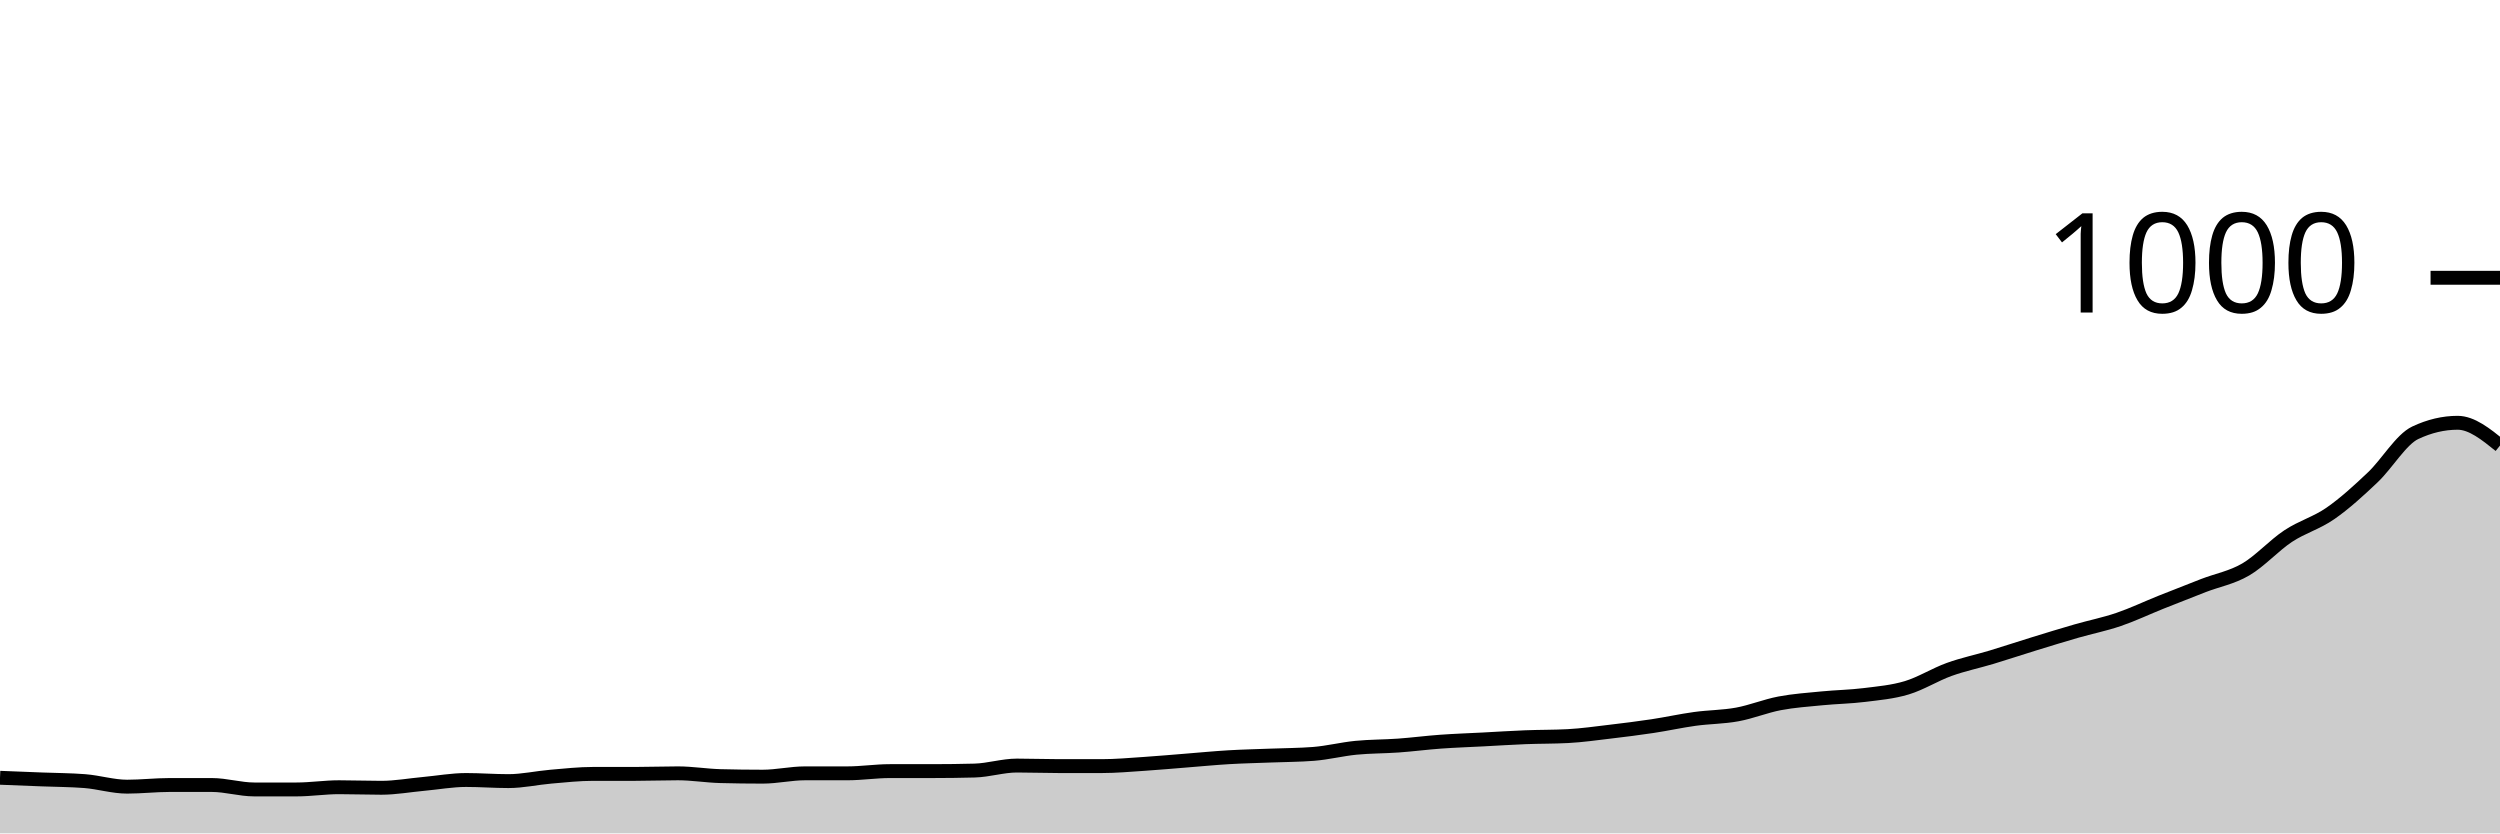
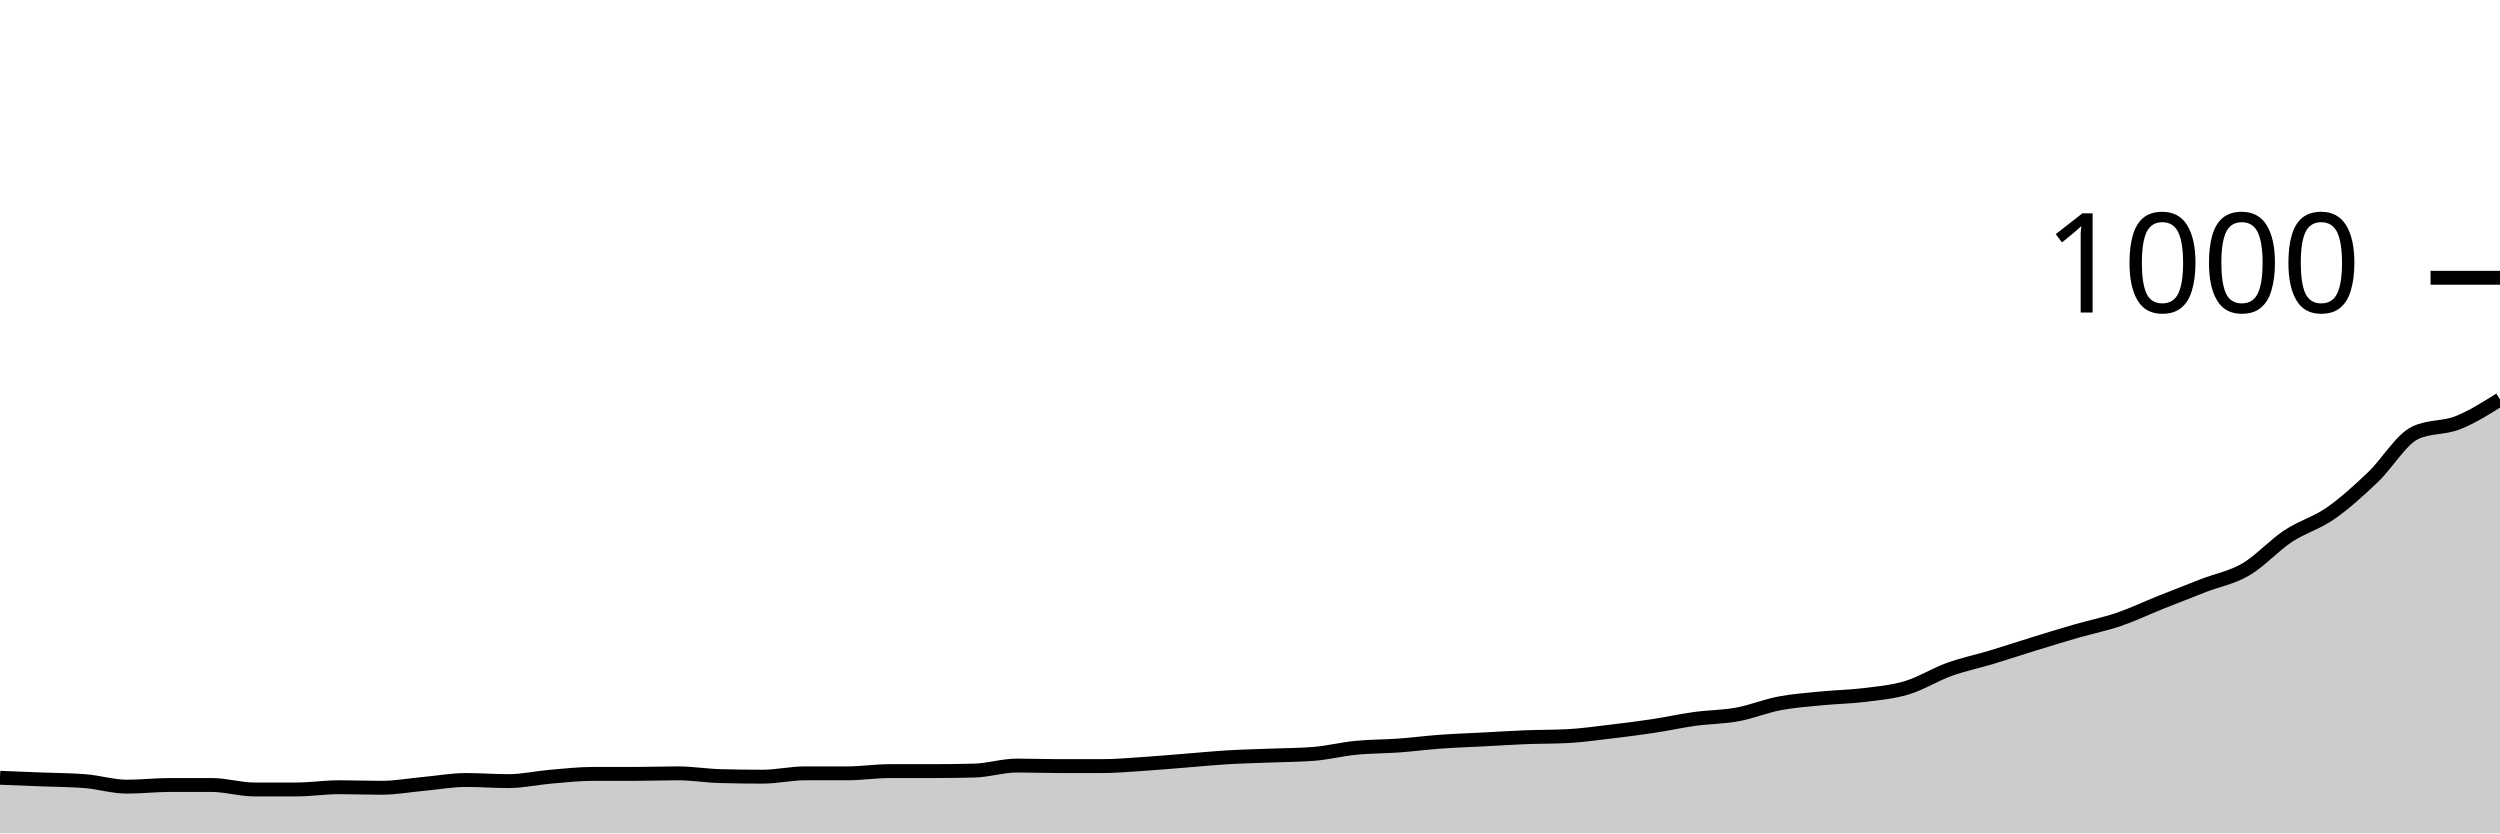
<svg xmlns="http://www.w3.org/2000/svg" viewBox="0 0 180 60">
  <g transform="translate(0,20)">
-     <path class="area" fill="rgba(0, 0, 0, 0.2)" d="M0,36C1.017,36.04,2.034,36.08,3.051,36.12C4.068,36.16,5.085,36.16,6.102,36.24C7.119,36.32,8.136,36.64,9.153,36.64C10.169,36.64,11.186,36.52,12.203,36.52C13.22,36.52,14.237,36.52,15.254,36.52C16.271,36.52,17.288,36.84,18.305,36.84C19.322,36.84,20.339,36.84,21.356,36.84C22.373,36.84,23.39,36.68,24.407,36.68C25.424,36.68,26.441,36.72,27.458,36.72C28.475,36.72,29.492,36.533,30.508,36.44C31.525,36.347,32.542,36.16,33.559,36.16C34.576,36.16,35.593,36.24,36.61,36.24C37.627,36.24,38.644,36.007,39.661,35.92C40.678,35.833,41.695,35.72,42.712,35.72C43.729,35.72,44.746,35.72,45.763,35.72C46.78,35.72,47.797,35.68,48.814,35.68C49.831,35.68,50.847,35.853,51.864,35.88C52.881,35.907,53.898,35.92,54.915,35.92C55.932,35.92,56.949,35.68,57.966,35.68C58.983,35.68,60,35.68,61.017,35.68C62.034,35.68,63.051,35.52,64.068,35.52C65.085,35.52,66.102,35.52,67.119,35.52C68.136,35.52,69.153,35.507,70.169,35.48C71.186,35.453,72.203,35.12,73.22,35.12C74.237,35.12,75.254,35.16,76.271,35.16C77.288,35.16,78.305,35.16,79.322,35.16C80.339,35.16,81.356,35.067,82.373,35C83.39,34.933,84.407,34.84,85.424,34.76C86.441,34.68,87.458,34.58,88.475,34.52C89.492,34.46,90.508,34.44,91.525,34.4C92.542,34.36,93.559,34.36,94.576,34.28C95.593,34.2,96.61,33.94,97.627,33.84C98.644,33.74,99.661,33.753,100.678,33.68C101.695,33.607,102.712,33.473,103.729,33.4C104.746,33.327,105.763,33.293,106.78,33.24C107.797,33.187,108.814,33.12,109.831,33.08C110.847,33.04,111.864,33.053,112.881,33C113.898,32.947,114.915,32.8,115.932,32.68C116.949,32.56,117.966,32.433,118.983,32.28C120,32.127,121.017,31.9,122.034,31.76C123.051,31.62,124.068,31.627,125.085,31.44C126.102,31.253,127.119,30.833,128.136,30.64C129.153,30.447,130.169,30.38,131.186,30.28C132.203,30.18,133.22,30.167,134.237,30.04C135.254,29.913,136.271,29.827,137.288,29.52C138.305,29.213,139.322,28.567,140.339,28.2C141.356,27.833,142.373,27.627,143.39,27.32C144.407,27.013,145.424,26.673,146.441,26.36C147.458,26.047,148.475,25.733,149.492,25.44C150.508,25.147,151.525,24.947,152.542,24.6C153.559,24.253,154.576,23.767,155.593,23.36C156.61,22.953,157.627,22.553,158.644,22.16C159.661,21.767,160.678,21.593,161.695,21C162.712,20.407,163.729,19.273,164.746,18.6C165.763,17.927,166.78,17.667,167.797,16.96C168.814,16.253,169.831,15.327,170.847,14.36C171.864,13.393,172.881,11.64,173.898,11.16C174.915,10.68,175.932,10.44,176.949,10.44C177.966,10.44,178.983,11.26,180,12.08L180,40C178.983,40,177.966,40,176.949,40C175.932,40,174.915,40,173.898,40C172.881,40,171.864,40,170.847,40C169.831,40,168.814,40,167.797,40C166.78,40,165.763,40,164.746,40C163.729,40,162.712,40,161.695,40C160.678,40,159.661,40,158.644,40C157.627,40,156.61,40,155.593,40C154.576,40,153.559,40,152.542,40C151.525,40,150.508,40,149.492,40C148.475,40,147.458,40,146.441,40C145.424,40,144.407,40,143.39,40C142.373,40,141.356,40,140.339,40C139.322,40,138.305,40,137.288,40C136.271,40,135.254,40,134.237,40C133.22,40,132.203,40,131.186,40C130.169,40,129.153,40,128.136,40C127.119,40,126.102,40,125.085,40C124.068,40,123.051,40,122.034,40C121.017,40,120,40,118.983,40C117.966,40,116.949,40,115.932,40C114.915,40,113.898,40,112.881,40C111.864,40,110.847,40,109.831,40C108.814,40,107.797,40,106.78,40C105.763,40,104.746,40,103.729,40C102.712,40,101.695,40,100.678,40C99.661,40,98.644,40,97.627,40C96.61,40,95.593,40,94.576,40C93.559,40,92.542,40,91.525,40C90.508,40,89.492,40,88.475,40C87.458,40,86.441,40,85.424,40C84.407,40,83.39,40,82.373,40C81.356,40,80.339,40,79.322,40C78.305,40,77.288,40,76.271,40C75.254,40,74.237,40,73.22,40C72.203,40,71.186,40,70.169,40C69.153,40,68.136,40,67.119,40C66.102,40,65.085,40,64.068,40C63.051,40,62.034,40,61.017,40C60,40,58.983,40,57.966,40C56.949,40,55.932,40,54.915,40C53.898,40,52.881,40,51.864,40C50.847,40,49.831,40,48.814,40C47.797,40,46.78,40,45.763,40C44.746,40,43.729,40,42.712,40C41.695,40,40.678,40,39.661,40C38.644,40,37.627,40,36.61,40C35.593,40,34.576,40,33.559,40C32.542,40,31.525,40,30.508,40C29.492,40,28.475,40,27.458,40C26.441,40,25.424,40,24.407,40C23.39,40,22.373,40,21.356,40C20.339,40,19.322,40,18.305,40C17.288,40,16.271,40,15.254,40C14.237,40,13.22,40,12.203,40C11.186,40,10.169,40,9.153,40C8.136,40,7.119,40,6.102,40C5.085,40,4.068,40,3.051,40C2.034,40,1.017,40,0,40Z" />
-     <path class="line" stroke="black" fill="none" d="M0,36C1.017,36.04,2.034,36.08,3.051,36.12C4.068,36.16,5.085,36.16,6.102,36.24C7.119,36.32,8.136,36.64,9.153,36.64C10.169,36.64,11.186,36.52,12.203,36.52C13.22,36.52,14.237,36.52,15.254,36.52C16.271,36.52,17.288,36.84,18.305,36.84C19.322,36.84,20.339,36.84,21.356,36.84C22.373,36.84,23.39,36.68,24.407,36.68C25.424,36.68,26.441,36.72,27.458,36.72C28.475,36.72,29.492,36.533,30.508,36.44C31.525,36.347,32.542,36.16,33.559,36.16C34.576,36.16,35.593,36.24,36.61,36.24C37.627,36.24,38.644,36.007,39.661,35.92C40.678,35.833,41.695,35.72,42.712,35.72C43.729,35.72,44.746,35.72,45.763,35.72C46.78,35.72,47.797,35.68,48.814,35.68C49.831,35.68,50.847,35.853,51.864,35.88C52.881,35.907,53.898,35.92,54.915,35.92C55.932,35.92,56.949,35.68,57.966,35.68C58.983,35.68,60,35.68,61.017,35.68C62.034,35.68,63.051,35.52,64.068,35.52C65.085,35.52,66.102,35.52,67.119,35.52C68.136,35.52,69.153,35.507,70.169,35.48C71.186,35.453,72.203,35.12,73.22,35.12C74.237,35.12,75.254,35.16,76.271,35.16C77.288,35.16,78.305,35.16,79.322,35.16C80.339,35.16,81.356,35.067,82.373,35C83.39,34.933,84.407,34.84,85.424,34.76C86.441,34.68,87.458,34.58,88.475,34.52C89.492,34.46,90.508,34.44,91.525,34.4C92.542,34.36,93.559,34.36,94.576,34.28C95.593,34.2,96.61,33.94,97.627,33.84C98.644,33.74,99.661,33.753,100.678,33.68C101.695,33.607,102.712,33.473,103.729,33.4C104.746,33.327,105.763,33.293,106.78,33.24C107.797,33.187,108.814,33.12,109.831,33.08C110.847,33.04,111.864,33.053,112.881,33C113.898,32.947,114.915,32.8,115.932,32.68C116.949,32.56,117.966,32.433,118.983,32.28C120,32.127,121.017,31.9,122.034,31.76C123.051,31.62,124.068,31.627,125.085,31.44C126.102,31.253,127.119,30.833,128.136,30.64C129.153,30.447,130.169,30.38,131.186,30.28C132.203,30.18,133.22,30.167,134.237,30.04C135.254,29.913,136.271,29.827,137.288,29.52C138.305,29.213,139.322,28.567,140.339,28.2C141.356,27.833,142.373,27.627,143.39,27.32C144.407,27.013,145.424,26.673,146.441,26.36C147.458,26.047,148.475,25.733,149.492,25.44C150.508,25.147,151.525,24.947,152.542,24.6C153.559,24.253,154.576,23.767,155.593,23.36C156.61,22.953,157.627,22.553,158.644,22.16C159.661,21.767,160.678,21.593,161.695,21C162.712,20.407,163.729,19.273,164.746,18.6C165.763,17.927,166.78,17.667,167.797,16.96C168.814,16.253,169.831,15.327,170.847,14.36C171.864,13.393,172.881,11.64,173.898,11.16C174.915,10.68,175.932,10.44,176.949,10.44C177.966,10.44,178.983,11.26,180,12.08" />
+     <path class="area" fill="rgba(0, 0, 0, 0.2)" d="M0,36C1.017,36.04,2.034,36.08,3.051,36.12C4.068,36.16,5.085,36.16,6.102,36.24C7.119,36.32,8.136,36.64,9.153,36.64C10.169,36.64,11.186,36.52,12.203,36.52C13.22,36.52,14.237,36.52,15.254,36.52C16.271,36.52,17.288,36.84,18.305,36.84C19.322,36.84,20.339,36.84,21.356,36.84C22.373,36.84,23.39,36.68,24.407,36.68C25.424,36.68,26.441,36.72,27.458,36.72C28.475,36.72,29.492,36.533,30.508,36.44C31.525,36.347,32.542,36.16,33.559,36.16C34.576,36.16,35.593,36.24,36.61,36.24C37.627,36.24,38.644,36.007,39.661,35.92C40.678,35.833,41.695,35.72,42.712,35.72C43.729,35.72,44.746,35.72,45.763,35.72C46.78,35.72,47.797,35.68,48.814,35.68C49.831,35.68,50.847,35.853,51.864,35.88C52.881,35.907,53.898,35.92,54.915,35.92C55.932,35.92,56.949,35.68,57.966,35.68C58.983,35.68,60,35.68,61.017,35.68C62.034,35.68,63.051,35.52,64.068,35.52C65.085,35.52,66.102,35.52,67.119,35.52C68.136,35.52,69.153,35.507,70.169,35.48C71.186,35.453,72.203,35.12,73.22,35.12C74.237,35.12,75.254,35.16,76.271,35.16C77.288,35.16,78.305,35.16,79.322,35.16C80.339,35.16,81.356,35.067,82.373,35C83.39,34.933,84.407,34.84,85.424,34.76C86.441,34.68,87.458,34.58,88.475,34.52C89.492,34.46,90.508,34.44,91.525,34.4C92.542,34.36,93.559,34.36,94.576,34.28C95.593,34.2,96.61,33.94,97.627,33.84C98.644,33.74,99.661,33.753,100.678,33.68C101.695,33.607,102.712,33.473,103.729,33.4C104.746,33.327,105.763,33.293,106.78,33.24C107.797,33.187,108.814,33.12,109.831,33.08C110.847,33.04,111.864,33.053,112.881,33C113.898,32.947,114.915,32.8,115.932,32.68C116.949,32.56,117.966,32.433,118.983,32.28C120,32.127,121.017,31.9,122.034,31.76C123.051,31.62,124.068,31.627,125.085,31.44C126.102,31.253,127.119,30.833,128.136,30.64C129.153,30.447,130.169,30.38,131.186,30.28C132.203,30.18,133.22,30.167,134.237,30.04C135.254,29.913,136.271,29.827,137.288,29.52C138.305,29.213,139.322,28.567,140.339,28.2C141.356,27.833,142.373,27.627,143.39,27.32C144.407,27.013,145.424,26.673,146.441,26.36C147.458,26.047,148.475,25.733,149.492,25.44C150.508,25.147,151.525,24.947,152.542,24.6C153.559,24.253,154.576,23.767,155.593,23.36C156.61,22.953,157.627,22.553,158.644,22.16C159.661,21.767,160.678,21.593,161.695,21C162.712,20.407,163.729,19.273,164.746,18.6C165.763,17.927,166.78,17.667,167.797,16.96C168.814,16.253,169.831,15.327,170.847,14.36C171.864,13.393,172.881,11.64,173.898,11.16C174.915,10.68,175.932,10.84,176.949,10.44C177.966,10.04,178.983,9.4,180,8.76L180,40C178.983,40,177.966,40,176.949,40C175.932,40,174.915,40,173.898,40C172.881,40,171.864,40,170.847,40C169.831,40,168.814,40,167.797,40C166.78,40,165.763,40,164.746,40C163.729,40,162.712,40,161.695,40C160.678,40,159.661,40,158.644,40C157.627,40,156.61,40,155.593,40C154.576,40,153.559,40,152.542,40C151.525,40,150.508,40,149.492,40C148.475,40,147.458,40,146.441,40C145.424,40,144.407,40,143.39,40C142.373,40,141.356,40,140.339,40C139.322,40,138.305,40,137.288,40C136.271,40,135.254,40,134.237,40C133.22,40,132.203,40,131.186,40C130.169,40,129.153,40,128.136,40C127.119,40,126.102,40,125.085,40C124.068,40,123.051,40,122.034,40C121.017,40,120,40,118.983,40C117.966,40,116.949,40,115.932,40C114.915,40,113.898,40,112.881,40C111.864,40,110.847,40,109.831,40C108.814,40,107.797,40,106.78,40C105.763,40,104.746,40,103.729,40C102.712,40,101.695,40,100.678,40C99.661,40,98.644,40,97.627,40C96.61,40,95.593,40,94.576,40C93.559,40,92.542,40,91.525,40C90.508,40,89.492,40,88.475,40C87.458,40,86.441,40,85.424,40C84.407,40,83.39,40,82.373,40C81.356,40,80.339,40,79.322,40C78.305,40,77.288,40,76.271,40C75.254,40,74.237,40,73.22,40C72.203,40,71.186,40,70.169,40C69.153,40,68.136,40,67.119,40C66.102,40,65.085,40,64.068,40C63.051,40,62.034,40,61.017,40C60,40,58.983,40,57.966,40C56.949,40,55.932,40,54.915,40C53.898,40,52.881,40,51.864,40C50.847,40,49.831,40,48.814,40C47.797,40,46.78,40,45.763,40C44.746,40,43.729,40,42.712,40C41.695,40,40.678,40,39.661,40C38.644,40,37.627,40,36.61,40C35.593,40,34.576,40,33.559,40C32.542,40,31.525,40,30.508,40C29.492,40,28.475,40,27.458,40C26.441,40,25.424,40,24.407,40C23.39,40,22.373,40,21.356,40C20.339,40,19.322,40,18.305,40C17.288,40,16.271,40,15.254,40C14.237,40,13.22,40,12.203,40C11.186,40,10.169,40,9.153,40C8.136,40,7.119,40,6.102,40C5.085,40,4.068,40,3.051,40C2.034,40,1.017,40,0,40Z" />
+     <path class="line" stroke="black" fill="none" d="M0,36C1.017,36.04,2.034,36.08,3.051,36.12C4.068,36.16,5.085,36.16,6.102,36.24C7.119,36.32,8.136,36.64,9.153,36.64C10.169,36.64,11.186,36.52,12.203,36.52C13.22,36.52,14.237,36.52,15.254,36.52C16.271,36.52,17.288,36.84,18.305,36.84C19.322,36.84,20.339,36.84,21.356,36.84C22.373,36.84,23.39,36.68,24.407,36.68C25.424,36.68,26.441,36.72,27.458,36.72C28.475,36.72,29.492,36.533,30.508,36.44C31.525,36.347,32.542,36.16,33.559,36.16C34.576,36.16,35.593,36.24,36.61,36.24C37.627,36.24,38.644,36.007,39.661,35.92C40.678,35.833,41.695,35.72,42.712,35.72C43.729,35.72,44.746,35.72,45.763,35.72C46.78,35.72,47.797,35.68,48.814,35.68C49.831,35.68,50.847,35.853,51.864,35.88C52.881,35.907,53.898,35.92,54.915,35.92C55.932,35.92,56.949,35.68,57.966,35.68C58.983,35.68,60,35.68,61.017,35.68C62.034,35.68,63.051,35.52,64.068,35.52C65.085,35.52,66.102,35.52,67.119,35.52C68.136,35.52,69.153,35.507,70.169,35.48C71.186,35.453,72.203,35.12,73.22,35.12C74.237,35.12,75.254,35.16,76.271,35.16C77.288,35.16,78.305,35.16,79.322,35.16C80.339,35.16,81.356,35.067,82.373,35C83.39,34.933,84.407,34.84,85.424,34.76C86.441,34.68,87.458,34.58,88.475,34.52C89.492,34.46,90.508,34.44,91.525,34.4C92.542,34.36,93.559,34.36,94.576,34.28C95.593,34.2,96.61,33.94,97.627,33.84C98.644,33.74,99.661,33.753,100.678,33.68C101.695,33.607,102.712,33.473,103.729,33.4C104.746,33.327,105.763,33.293,106.78,33.24C107.797,33.187,108.814,33.12,109.831,33.08C110.847,33.04,111.864,33.053,112.881,33C113.898,32.947,114.915,32.8,115.932,32.68C116.949,32.56,117.966,32.433,118.983,32.28C120,32.127,121.017,31.9,122.034,31.76C123.051,31.62,124.068,31.627,125.085,31.44C126.102,31.253,127.119,30.833,128.136,30.64C129.153,30.447,130.169,30.38,131.186,30.28C132.203,30.18,133.22,30.167,134.237,30.04C135.254,29.913,136.271,29.827,137.288,29.52C138.305,29.213,139.322,28.567,140.339,28.2C141.356,27.833,142.373,27.627,143.39,27.32C144.407,27.013,145.424,26.673,146.441,26.36C147.458,26.047,148.475,25.733,149.492,25.44C150.508,25.147,151.525,24.947,152.542,24.6C153.559,24.253,154.576,23.767,155.593,23.36C156.61,22.953,157.627,22.553,158.644,22.16C159.661,21.767,160.678,21.593,161.695,21C162.712,20.407,163.729,19.273,164.746,18.6C165.763,17.927,166.78,17.667,167.797,16.96C168.814,16.253,169.831,15.327,170.847,14.36C171.864,13.393,172.881,11.64,173.898,11.16C174.915,10.68,175.932,10.84,176.949,10.44C177.966,10.04,178.983,9.4,180,8.76" />
    <path class="axis-ceiling" stroke-width="1" stroke="black" fill="none" d="M175,0L180,0" />
    <text class="axis-ceiling-label" font-family="sans-serif" text-anchor="end" font-size="10px" x="170" y="2.5">1000</text>
  </g>
</svg>
